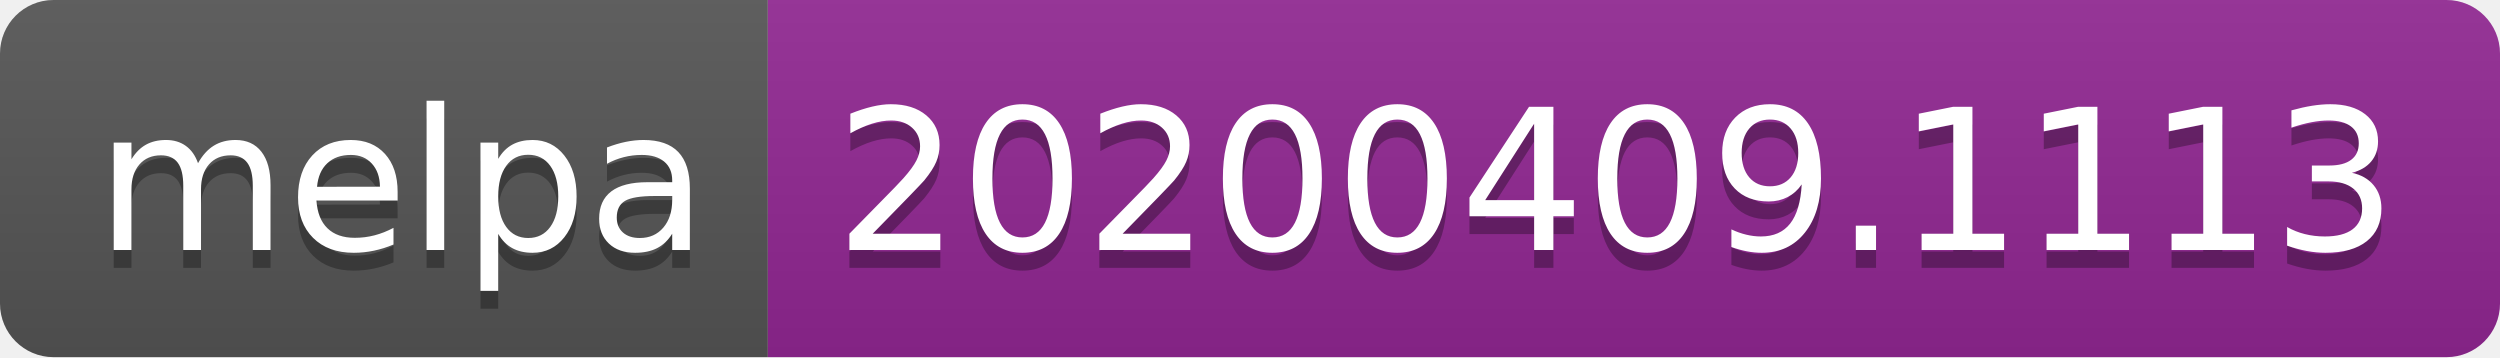
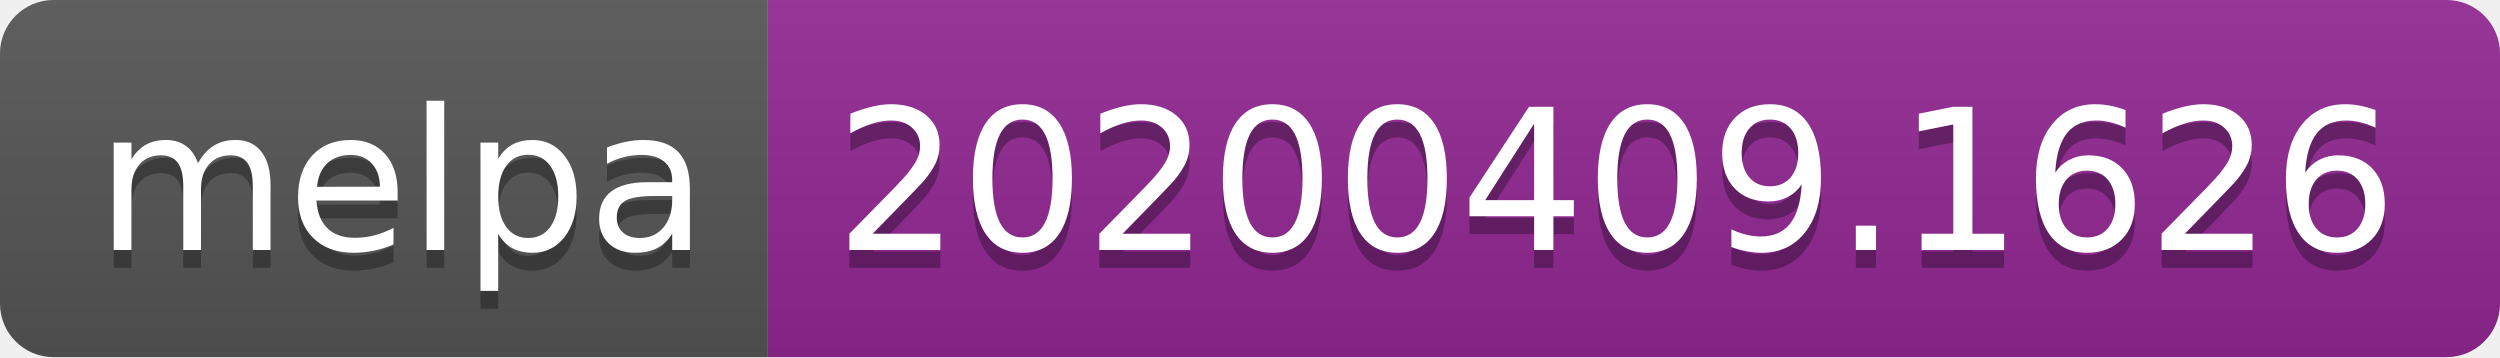
<svg xmlns="http://www.w3.org/2000/svg" width="140" height="20">
  <linearGradient id="b" x2="0" y2="100%">
    <stop offset="0" stop-color="#bbb" stop-opacity=".1" />
    <stop offset="1" stop-opacity=".1" />
  </linearGradient>
  <clipPath id="a">
    <rect width="140" height="20" rx="3" fill="#fff" />
  </clipPath>
  <g clip-path="url(#a)">
    <path fill="#555" d="M0 0h43v20H0z" />
    <path fill="#922793" d="M43 0h97v20H43z" />
    <path fill="url(#b)" d="M0 0h140v20H0z" />
  </g>
  <g fill="#fff" text-anchor="middle" font-family="DejaVu Sans,Verdana,Geneva,sans-serif" font-size="110">
    <text x="225" y="150" fill="#010101" fill-opacity=".3" transform="scale(.1)" textLength="330">melpa</text>
    <text x="225" y="140" transform="scale(.1)" textLength="330">melpa</text>
-     <text x="905" y="150" fill="#010101" fill-opacity=".3" transform="scale(.1)" textLength="870">20200409.1113</text>
-     <text x="905" y="140" transform="scale(.1)" textLength="870">20200409.1113</text>
+     <text x="905" y="150" fill="#010101" fill-opacity=".3" transform="scale(.1)" textLength="870">20200409.1626</text>
+     <text x="905" y="140" transform="scale(.1)" textLength="870">20200409.1626</text>
  </g>
</svg>
